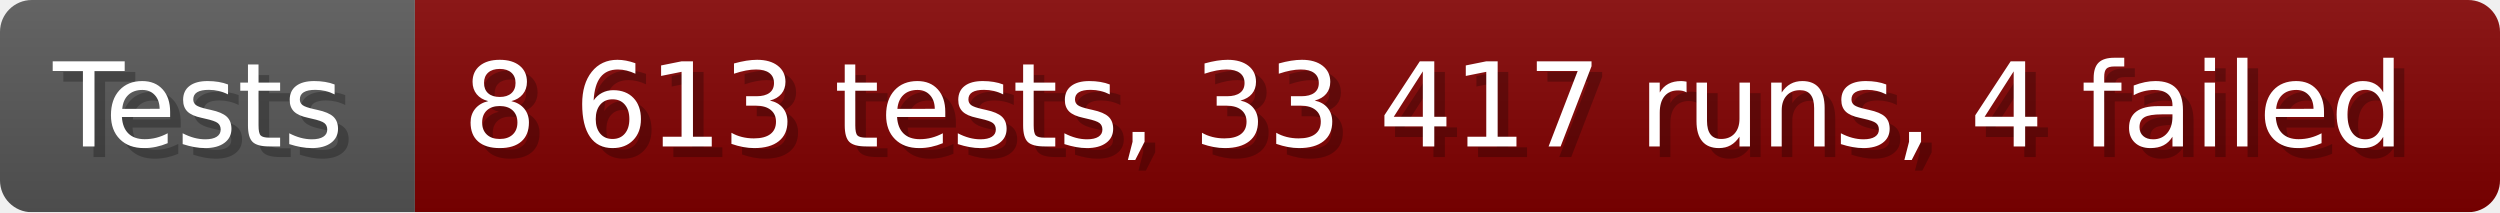
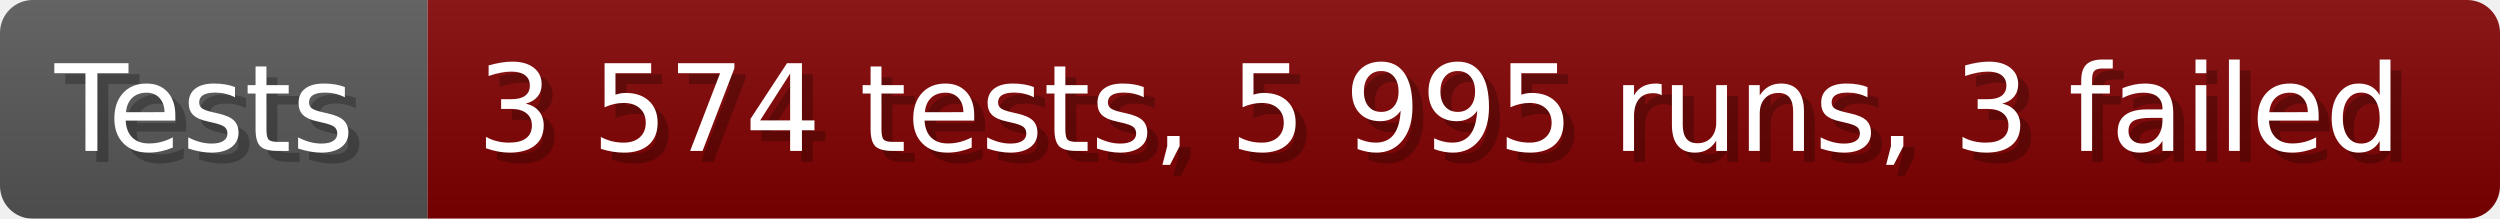
- <svg xmlns="http://www.w3.org/2000/svg" width="235.6" height="20" viewBox="0 0 2356 200" role="img" aria-label="Tests: 8 613 tests, 33 417 runs, 4 failed">
+ <svg xmlns="http://www.w3.org/2000/svg" width="228.6" height="20" viewBox="0 0 2286 200" role="img" aria-label="Tests: 3 574 tests, 5 995 runs, 3 failed">
  <linearGradient id="a" x2="0" y2="100%">
    <stop offset="0" stop-opacity=".1" stop-color="#EEE" />
    <stop offset="1" stop-opacity=".1" />
  </linearGradient>
  <mask id="m">
-     <rect width="2356" height="200" rx="30" fill="#FFF" />
+     <rect width="2286" height="200" rx="30" fill="#FFF" />
  </mask>
  <g mask="url(#m)">
    <rect width="391" height="200" fill="#555" />
-     <rect width="1965" height="200" fill="#800000" x="391" />
-     <rect width="2356" height="200" fill="url(#a)" />
+     <rect width="1895" height="200" fill="#800000" x="391" />
+     <rect width="2286" height="200" fill="url(#a)" />
  </g>
  <g aria-hidden="true" fill="#fff" text-anchor="start" font-family="Verdana,DejaVu Sans,sans-serif" font-size="110">
    <text x="60" y="148" textLength="291" fill="#000" opacity="0.25">Tests</text>
    <text x="50" y="138" textLength="291">Tests</text>
-     <text x="446" y="148" textLength="1865" fill="#000" opacity="0.25">8 613 tests, 33 417 runs, 4 failed</text>
-     <text x="436" y="138" textLength="1865">8 613 tests, 33 417 runs, 4 failed</text>
+     <text x="446" y="148" textLength="1795" fill="#000" opacity="0.25">3 574 tests, 5 995 runs, 3 failed</text>
+     <text x="436" y="138" textLength="1795">3 574 tests, 5 995 runs, 3 failed</text>
  </g>
</svg>
